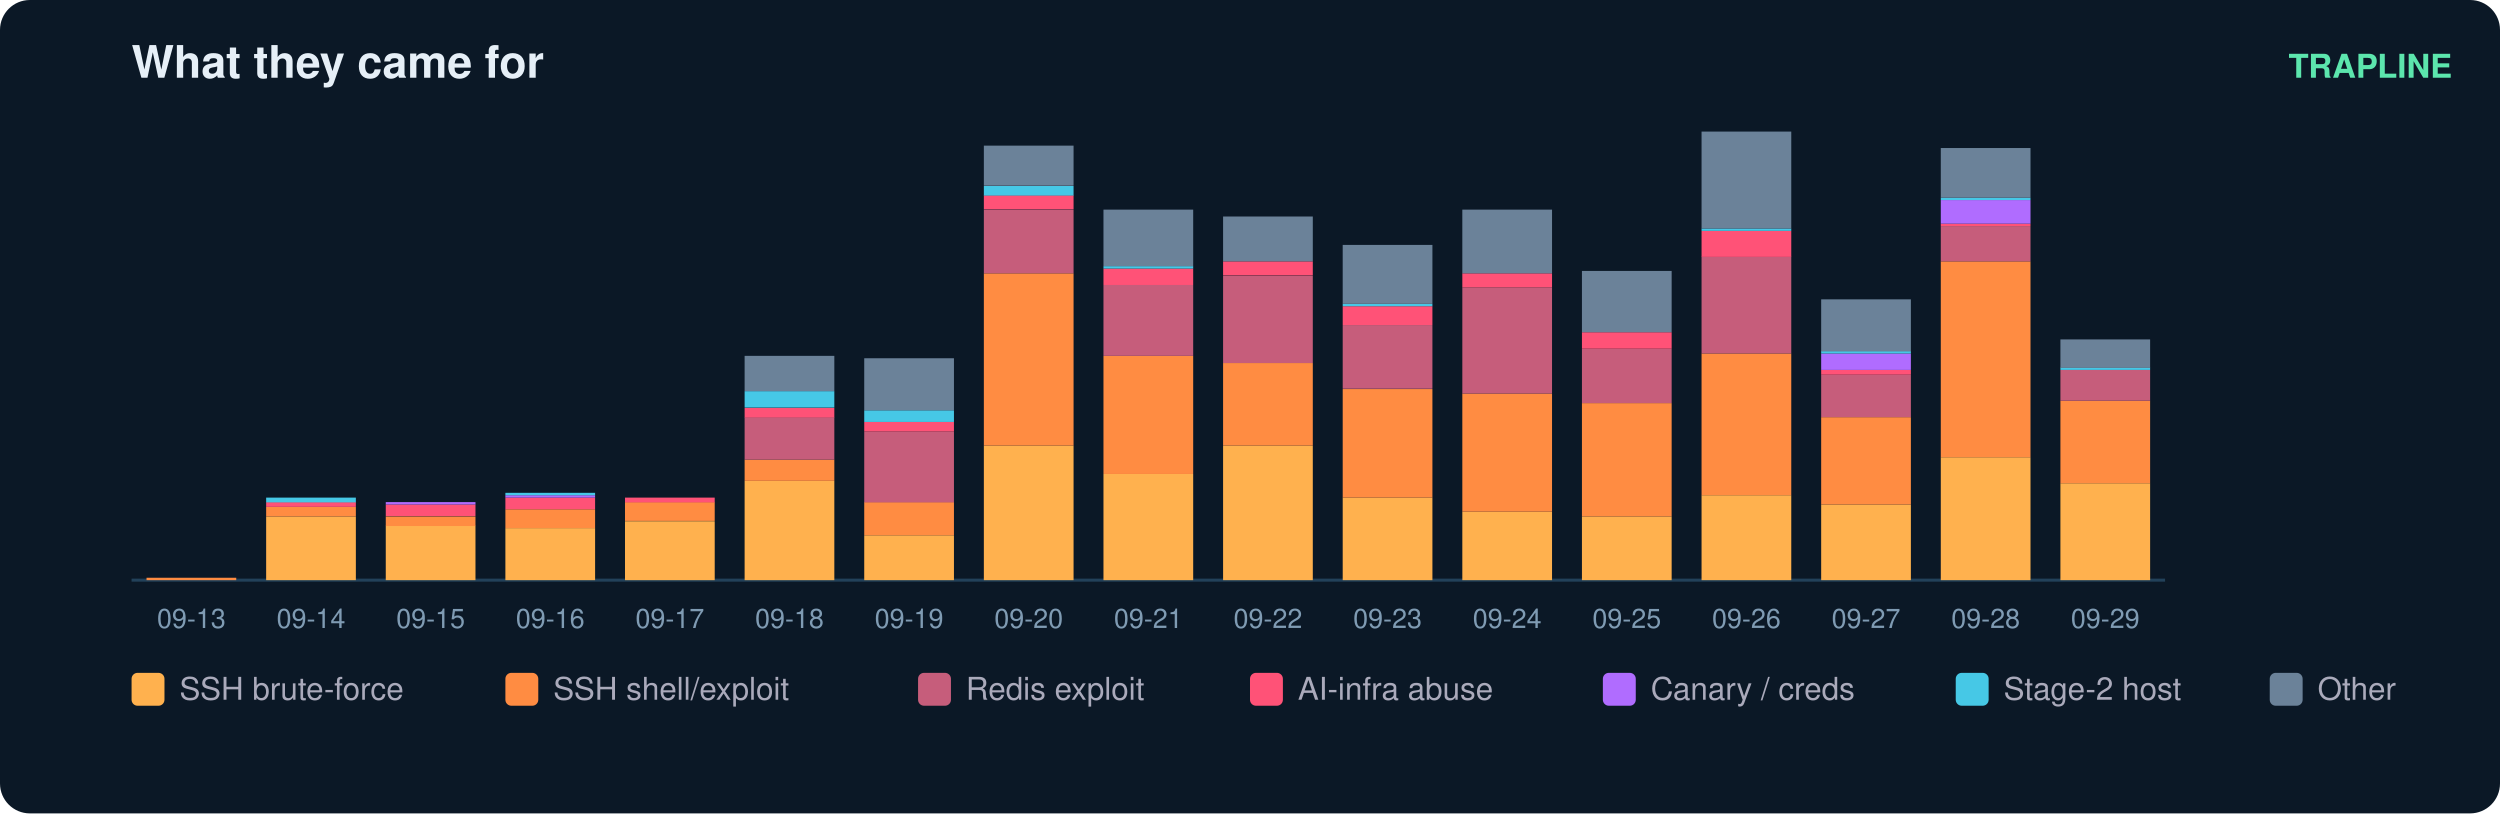
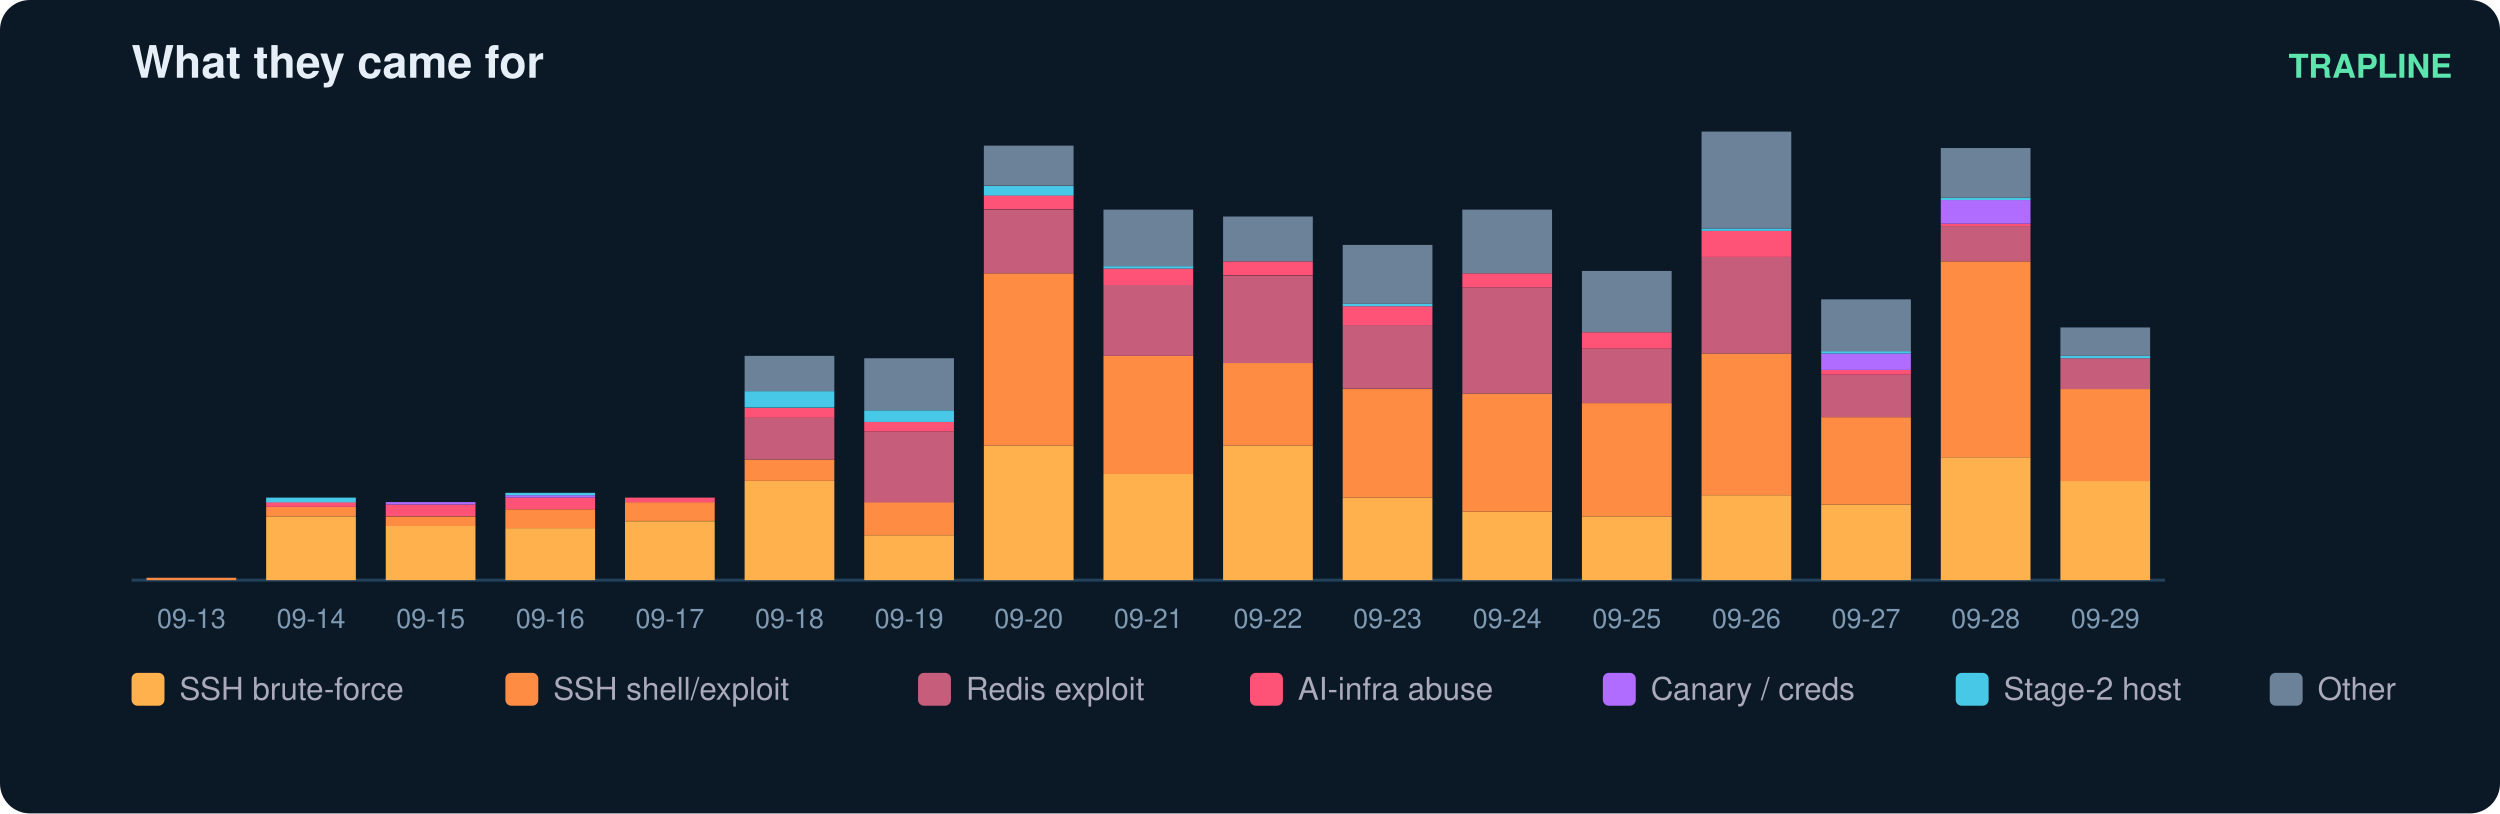
<svg xmlns="http://www.w3.org/2000/svg" width="836" height="272" viewBox="0 0 836 272" font-family="ui-sans-serif,Segoe UI,Helvetica,Arial">
  <rect width="836" height="272" rx="10" fill="#0b1826" />
  <text x="44" y="26" fill="#e6eff7" font-size="15" font-weight="700">What they came for</text>
  <text x="820" y="26" fill="#5ce6ad" font-size="11" text-anchor="end" font-weight="600">TRAPLINE</text>
  <line x1="44" y1="194" x2="724" y2="194" stroke="#22415a" />
  <rect x="49" y="193.2" width="30" height="0.8" fill="#ff8c42" />
  <text x="64.0" y="210.0" fill="#7f9bb3" font-size="9" text-anchor="middle">09-13</text>
  <rect x="89" y="172.7" width="30" height="21.3" fill="#ffb14e" />
  <rect x="89" y="169.5" width="30" height="3.2" fill="#ff8c42" />
  <rect x="89" y="167.9" width="30" height="1.6" fill="#ff5277" />
  <rect x="89" y="166.4" width="30" height="1.6" fill="#46c8e6" />
  <text x="104.0" y="210.0" fill="#7f9bb3" font-size="9" text-anchor="middle">09-14</text>
  <rect x="129" y="175.8" width="30" height="18.2" fill="#ffb14e" />
  <rect x="129" y="172.7" width="30" height="3.2" fill="#ff8c42" />
  <rect x="129" y="168.7" width="30" height="3.9" fill="#ff5277" />
  <rect x="129" y="167.9" width="30" height="0.8" fill="#b06cff" />
  <text x="144.0" y="210.0" fill="#7f9bb3" font-size="9" text-anchor="middle">09-15</text>
  <rect x="169" y="176.6" width="30" height="17.4" fill="#ffb14e" />
  <rect x="169" y="170.3" width="30" height="6.3" fill="#ff8c42" />
  <rect x="169" y="166.4" width="30" height="3.9" fill="#ff5277" />
  <rect x="169" y="165.6" width="30" height="0.8" fill="#b06cff" />
  <rect x="169" y="164.8" width="30" height="0.8" fill="#46c8e6" />
  <text x="184.0" y="210.0" fill="#7f9bb3" font-size="9" text-anchor="middle">09-16</text>
  <rect x="209" y="174.3" width="30" height="19.7" fill="#ffb14e" />
  <rect x="209" y="167.9" width="30" height="6.3" fill="#ff8c42" />
  <rect x="209" y="166.4" width="30" height="1.6" fill="#ff5277" />
  <text x="224.0" y="210.0" fill="#7f9bb3" font-size="9" text-anchor="middle">09-17</text>
  <rect x="249" y="160.8" width="30" height="33.2" fill="#ffb14e" />
  <rect x="249" y="153.7" width="30" height="7.1" fill="#ff8c42" />
  <rect x="249" y="139.5" width="30" height="14.2" fill="#c65d7b" />
  <rect x="249" y="136.4" width="30" height="3.2" fill="#ff5277" />
  <rect x="249" y="130.8" width="30" height="5.5" fill="#46c8e6" />
  <rect x="249" y="119.0" width="30" height="11.8" fill="#6b8299" />
  <text x="264.0" y="210.0" fill="#7f9bb3" font-size="9" text-anchor="middle">09-18</text>
  <rect x="289" y="179.0" width="30" height="15.0" fill="#ffb14e" />
  <rect x="289" y="167.9" width="30" height="11.1" fill="#ff8c42" />
  <rect x="289" y="144.3" width="30" height="23.7" fill="#c65d7b" />
  <rect x="289" y="141.1" width="30" height="3.2" fill="#ff5277" />
  <rect x="289" y="137.2" width="30" height="3.9" fill="#46c8e6" />
  <rect x="289" y="119.8" width="30" height="17.4" fill="#6b8299" />
  <text x="304.0" y="210.0" fill="#7f9bb3" font-size="9" text-anchor="middle">09-19</text>
  <rect x="329" y="149.0" width="30" height="45.0" fill="#ffb14e" />
  <rect x="329" y="91.4" width="30" height="57.6" fill="#ff8c42" />
  <rect x="329" y="70.1" width="30" height="21.3" fill="#c65d7b" />
  <rect x="329" y="65.3" width="30" height="4.7" fill="#ff5277" />
  <rect x="329" y="62.2" width="30" height="3.2" fill="#46c8e6" />
  <rect x="329" y="48.7" width="30" height="13.4" fill="#6b8299" />
  <text x="344.0" y="210.0" fill="#7f9bb3" font-size="9" text-anchor="middle">09-20</text>
  <rect x="369" y="158.5" width="30" height="35.5" fill="#ffb14e" />
  <rect x="369" y="119.0" width="30" height="39.5" fill="#ff8c42" />
  <rect x="369" y="95.3" width="30" height="23.7" fill="#c65d7b" />
  <rect x="369" y="89.8" width="30" height="5.5" fill="#ff5277" />
  <rect x="369" y="89.0" width="30" height="0.8" fill="#46c8e6" />
  <rect x="369" y="70.1" width="30" height="18.9" fill="#6b8299" />
  <text x="384.0" y="210.0" fill="#7f9bb3" font-size="9" text-anchor="middle">09-21</text>
  <rect x="409" y="149.0" width="30" height="45.0" fill="#ffb14e" />
  <rect x="409" y="121.4" width="30" height="27.6" fill="#ff8c42" />
  <rect x="409" y="92.2" width="30" height="29.2" fill="#c65d7b" />
  <rect x="409" y="87.4" width="30" height="4.7" fill="#ff5277" />
  <rect x="409" y="72.4" width="30" height="15.0" fill="#6b8299" />
  <text x="424.0" y="210.0" fill="#7f9bb3" font-size="9" text-anchor="middle">09-22</text>
  <rect x="449" y="166.4" width="30" height="27.6" fill="#ffb14e" />
  <rect x="449" y="130.1" width="30" height="36.3" fill="#ff8c42" />
  <rect x="449" y="108.7" width="30" height="21.3" fill="#c65d7b" />
  <rect x="449" y="102.4" width="30" height="6.3" fill="#ff5277" />
  <rect x="449" y="101.6" width="30" height="0.8" fill="#46c8e6" />
  <rect x="449" y="81.9" width="30" height="19.7" fill="#6b8299" />
  <text x="464.0" y="210.0" fill="#7f9bb3" font-size="9" text-anchor="middle">09-23</text>
  <rect x="489" y="171.1" width="30" height="22.9" fill="#ffb14e" />
  <rect x="489" y="131.6" width="30" height="39.5" fill="#ff8c42" />
  <rect x="489" y="96.1" width="30" height="35.5" fill="#c65d7b" />
  <rect x="489" y="91.4" width="30" height="4.7" fill="#ff5277" />
  <rect x="489" y="70.1" width="30" height="21.3" fill="#6b8299" />
  <text x="504.0" y="210.0" fill="#7f9bb3" font-size="9" text-anchor="middle">09-24</text>
  <rect x="529" y="172.7" width="30" height="21.3" fill="#ffb14e" />
  <rect x="529" y="134.8" width="30" height="37.9" fill="#ff8c42" />
  <rect x="529" y="116.6" width="30" height="18.2" fill="#c65d7b" />
  <rect x="529" y="111.1" width="30" height="5.5" fill="#ff5277" />
  <rect x="529" y="90.6" width="30" height="20.5" fill="#6b8299" />
  <text x="544.0" y="210.0" fill="#7f9bb3" font-size="9" text-anchor="middle">09-25</text>
  <rect x="569" y="165.6" width="30" height="28.4" fill="#ffb14e" />
  <rect x="569" y="118.2" width="30" height="47.4" fill="#ff8c42" />
  <rect x="569" y="85.8" width="30" height="32.4" fill="#c65d7b" />
  <rect x="569" y="77.2" width="30" height="8.7" fill="#ff5277" />
  <rect x="569" y="76.4" width="30" height="0.8" fill="#46c8e6" />
  <rect x="569" y="44.0" width="30" height="32.4" fill="#6b8299" />
  <text x="584.0" y="210.0" fill="#7f9bb3" font-size="9" text-anchor="middle">09-26</text>
  <rect x="609" y="168.7" width="30" height="25.3" fill="#ffb14e" />
  <rect x="609" y="139.5" width="30" height="29.2" fill="#ff8c42" />
  <rect x="609" y="125.3" width="30" height="14.2" fill="#c65d7b" />
  <rect x="609" y="123.7" width="30" height="1.6" fill="#ff5277" />
  <rect x="609" y="118.2" width="30" height="5.5" fill="#b06cff" />
  <rect x="609" y="117.4" width="30" height="0.8" fill="#46c8e6" />
  <rect x="609" y="100.1" width="30" height="17.4" fill="#6b8299" />
  <text x="624.0" y="210.0" fill="#7f9bb3" font-size="9" text-anchor="middle">09-27</text>
  <rect x="649" y="152.9" width="30" height="41.1" fill="#ffb14e" />
  <rect x="649" y="87.4" width="30" height="65.5" fill="#ff8c42" />
  <rect x="649" y="75.6" width="30" height="11.8" fill="#c65d7b" />
  <rect x="649" y="74.8" width="30" height="0.8" fill="#ff5277" />
  <rect x="649" y="66.9" width="30" height="7.9" fill="#b06cff" />
  <rect x="649" y="66.1" width="30" height="0.8" fill="#46c8e6" />
  <rect x="649" y="49.5" width="30" height="16.6" fill="#6b8299" />
  <text x="664.0" y="210.0" fill="#7f9bb3" font-size="9" text-anchor="middle">09-28</text>
-   <rect x="689" y="161.6" width="30" height="32.4" fill="#ffb14e" />
-   <rect x="689" y="134.0" width="30" height="27.6" fill="#ff8c42" />
-   <rect x="689" y="123.7" width="30" height="10.3" fill="#c65d7b" />
-   <rect x="689" y="122.9" width="30" height="0.8" fill="#46c8e6" />
-   <rect x="689" y="113.5" width="30" height="9.5" fill="#6b8299" />
+   <rect x="689" y="160.8" width="30" height="33.2" fill="#ffb14e" />
+   <rect x="689" y="130.1" width="30" height="30.8" fill="#ff8c42" />
+   <rect x="689" y="119.8" width="30" height="10.3" fill="#c65d7b" />
+   <rect x="689" y="119.0" width="30" height="0.8" fill="#46c8e6" />
+   <rect x="689" y="109.5" width="30" height="9.5" fill="#6b8299" />
  <text x="704.0" y="210.0" fill="#7f9bb3" font-size="9" text-anchor="middle">09-29</text>
  <rect x="44" y="225" width="11" height="11" rx="2" fill="#ffb14e" />
  <text x="60" y="234" fill="#aab" font-size="10.5">SSH brute-force</text>
  <rect x="169" y="225" width="11" height="11" rx="2" fill="#ff8c42" />
  <text x="185" y="234" fill="#aab" font-size="10.5">SSH shell/exploit</text>
  <rect x="307" y="225" width="11" height="11" rx="2" fill="#c65d7b" />
  <text x="323" y="234" fill="#aab" font-size="10.5">Redis exploit</text>
  <rect x="418" y="225" width="11" height="11" rx="2" fill="#ff5277" />
  <text x="434" y="234" fill="#aab" font-size="10.5">AI-infra abuse</text>
  <rect x="536" y="225" width="11" height="11" rx="2" fill="#b06cff" />
  <text x="552" y="234" fill="#aab" font-size="10.5">Canary / creds</text>
  <rect x="654" y="225" width="11" height="11" rx="2" fill="#46c8e6" />
  <text x="670" y="234" fill="#aab" font-size="10.5">Stage-2 host</text>
  <rect x="759" y="225" width="11" height="11" rx="2" fill="#6b8299" />
  <text x="775" y="234" fill="#aab" font-size="10.5">Other</text>
</svg>
